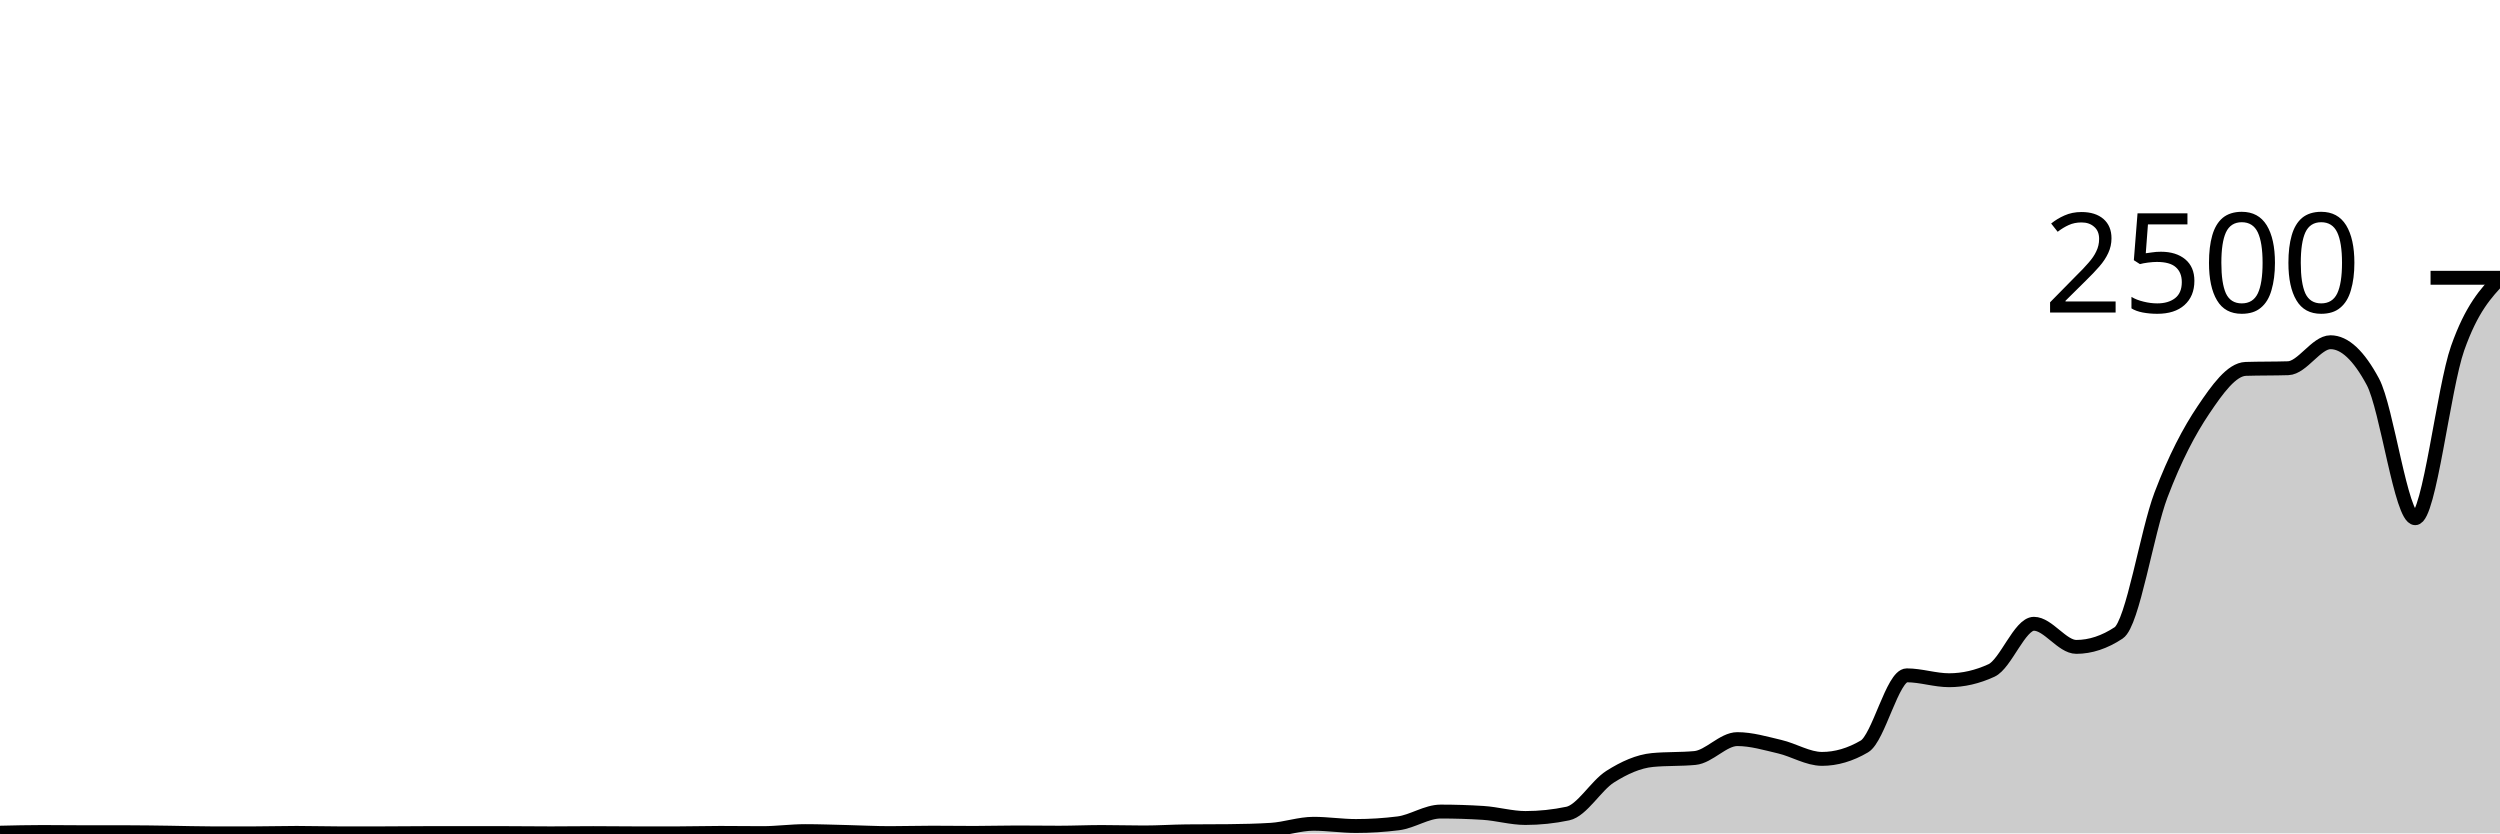
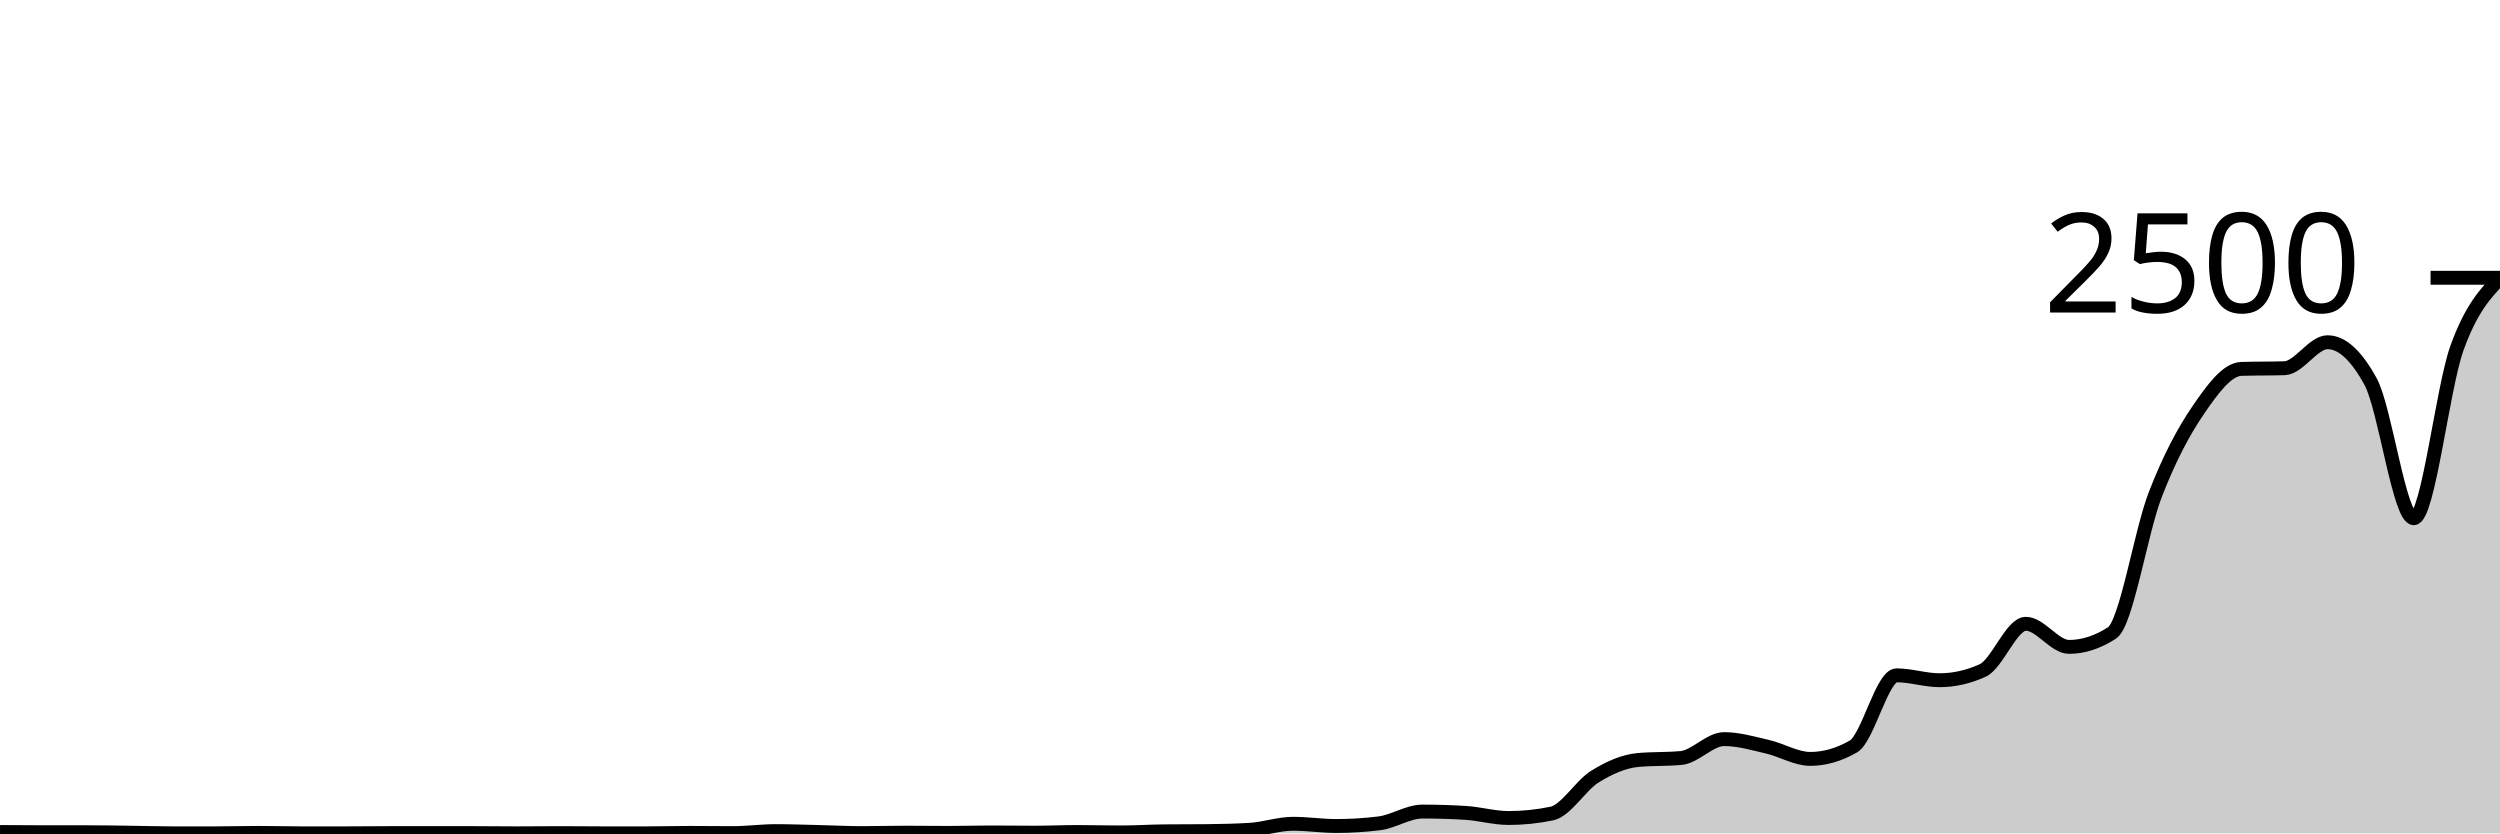
<svg xmlns="http://www.w3.org/2000/svg" viewBox="0 0 180 60">
  <g transform="translate(0,20)">
-     <path class="area" fill="rgba(0, 0, 0, 0.2)" d="M0,39.952C1.017,39.928,2.034,39.904,3.051,39.904C4.068,39.904,5.085,39.92,6.102,39.92C7.119,39.92,8.136,39.92,9.153,39.92C10.169,39.92,11.186,39.939,12.203,39.952C13.22,39.965,14.237,40,15.254,40C16.271,40,17.288,40,18.305,40C19.322,40,20.339,39.968,21.356,39.968C22.373,39.968,23.39,40,24.407,40C25.424,40,26.441,40,27.458,40C28.475,40,29.492,39.984,30.508,39.984C31.525,39.984,32.542,39.984,33.559,39.984C34.576,39.984,35.593,39.984,36.61,39.984C37.627,39.984,38.644,40,39.661,40C40.678,40,41.695,39.984,42.712,39.984C43.729,39.984,44.746,40,45.763,40C46.78,40,47.797,40,48.814,40C49.831,40,50.847,39.968,51.864,39.968C52.881,39.968,53.898,39.984,54.915,39.984C55.932,39.984,56.949,39.84,57.966,39.84C58.983,39.84,60,39.88,61.017,39.904C62.034,39.928,63.051,39.984,64.068,39.984C65.085,39.984,66.102,39.952,67.119,39.952C68.136,39.952,69.153,39.968,70.169,39.968C71.186,39.968,72.203,39.936,73.22,39.936C74.237,39.936,75.254,39.952,76.271,39.952C77.288,39.952,78.305,39.904,79.322,39.904C80.339,39.904,81.356,39.936,82.373,39.936C83.39,39.936,84.407,39.867,85.424,39.856C86.441,39.845,87.458,39.851,88.475,39.84C89.492,39.829,90.508,39.808,91.525,39.744C92.542,39.68,93.559,39.312,94.576,39.312C95.593,39.312,96.61,39.472,97.627,39.472C98.644,39.472,99.661,39.408,100.678,39.28C101.695,39.152,102.712,38.432,103.729,38.432C104.746,38.432,105.763,38.464,106.78,38.528C107.797,38.592,108.814,38.896,109.831,38.896C110.847,38.896,111.864,38.789,112.881,38.576C113.898,38.363,114.915,36.563,115.932,35.92C116.949,35.277,117.966,34.816,118.983,34.72C120,34.624,121.017,34.672,122.034,34.576C123.051,34.48,124.068,33.216,125.085,33.216C126.102,33.216,127.119,33.523,128.136,33.76C129.153,33.997,130.169,34.64,131.186,34.64C132.203,34.64,133.22,34.341,134.237,33.744C135.254,33.147,136.271,28.624,137.288,28.624C138.305,28.624,139.322,28.976,140.339,28.976C141.356,28.976,142.373,28.741,143.39,28.272C144.407,27.803,145.424,24.912,146.441,24.912C147.458,24.912,148.475,26.576,149.492,26.576C150.508,26.576,151.525,26.24,152.542,25.568C153.559,24.896,154.576,18.307,155.593,15.632C156.61,12.957,157.627,11.032,158.644,9.52C159.661,8.008,160.678,6.592,161.695,6.56C162.712,6.528,163.729,6.544,164.746,6.512C165.763,6.48,166.78,4.64,167.797,4.64C168.814,4.64,169.831,5.589,170.847,7.488C171.864,9.387,172.881,17.312,173.898,17.312C174.915,17.312,175.932,7.952,176.949,5.072C177.966,2.192,178.983,1.112,180,0.032L180,40C178.983,40,177.966,40,176.949,40C175.932,40,174.915,40,173.898,40C172.881,40,171.864,40,170.847,40C169.831,40,168.814,40,167.797,40C166.78,40,165.763,40,164.746,40C163.729,40,162.712,40,161.695,40C160.678,40,159.661,40,158.644,40C157.627,40,156.61,40,155.593,40C154.576,40,153.559,40,152.542,40C151.525,40,150.508,40,149.492,40C148.475,40,147.458,40,146.441,40C145.424,40,144.407,40,143.39,40C142.373,40,141.356,40,140.339,40C139.322,40,138.305,40,137.288,40C136.271,40,135.254,40,134.237,40C133.22,40,132.203,40,131.186,40C130.169,40,129.153,40,128.136,40C127.119,40,126.102,40,125.085,40C124.068,40,123.051,40,122.034,40C121.017,40,120,40,118.983,40C117.966,40,116.949,40,115.932,40C114.915,40,113.898,40,112.881,40C111.864,40,110.847,40,109.831,40C108.814,40,107.797,40,106.78,40C105.763,40,104.746,40,103.729,40C102.712,40,101.695,40,100.678,40C99.661,40,98.644,40,97.627,40C96.61,40,95.593,40,94.576,40C93.559,40,92.542,40,91.525,40C90.508,40,89.492,40,88.475,40C87.458,40,86.441,40,85.424,40C84.407,40,83.39,40,82.373,40C81.356,40,80.339,40,79.322,40C78.305,40,77.288,40,76.271,40C75.254,40,74.237,40,73.22,40C72.203,40,71.186,40,70.169,40C69.153,40,68.136,40,67.119,40C66.102,40,65.085,40,64.068,40C63.051,40,62.034,40,61.017,40C60,40,58.983,40,57.966,40C56.949,40,55.932,40,54.915,40C53.898,40,52.881,40,51.864,40C50.847,40,49.831,40,48.814,40C47.797,40,46.78,40,45.763,40C44.746,40,43.729,40,42.712,40C41.695,40,40.678,40,39.661,40C38.644,40,37.627,40,36.61,40C35.593,40,34.576,40,33.559,40C32.542,40,31.525,40,30.508,40C29.492,40,28.475,40,27.458,40C26.441,40,25.424,40,24.407,40C23.39,40,22.373,40,21.356,40C20.339,40,19.322,40,18.305,40C17.288,40,16.271,40,15.254,40C14.237,40,13.22,40,12.203,40C11.186,40,10.169,40,9.153,40C8.136,40,7.119,40,6.102,40C5.085,40,4.068,40,3.051,40C2.034,40,1.017,40,0,40Z" />
-     <path class="line" stroke="black" fill="none" d="M0,39.952C1.017,39.928,2.034,39.904,3.051,39.904C4.068,39.904,5.085,39.92,6.102,39.92C7.119,39.92,8.136,39.92,9.153,39.92C10.169,39.92,11.186,39.939,12.203,39.952C13.22,39.965,14.237,40,15.254,40C16.271,40,17.288,40,18.305,40C19.322,40,20.339,39.968,21.356,39.968C22.373,39.968,23.39,40,24.407,40C25.424,40,26.441,40,27.458,40C28.475,40,29.492,39.984,30.508,39.984C31.525,39.984,32.542,39.984,33.559,39.984C34.576,39.984,35.593,39.984,36.61,39.984C37.627,39.984,38.644,40,39.661,40C40.678,40,41.695,39.984,42.712,39.984C43.729,39.984,44.746,40,45.763,40C46.78,40,47.797,40,48.814,40C49.831,40,50.847,39.968,51.864,39.968C52.881,39.968,53.898,39.984,54.915,39.984C55.932,39.984,56.949,39.84,57.966,39.84C58.983,39.84,60,39.88,61.017,39.904C62.034,39.928,63.051,39.984,64.068,39.984C65.085,39.984,66.102,39.952,67.119,39.952C68.136,39.952,69.153,39.968,70.169,39.968C71.186,39.968,72.203,39.936,73.22,39.936C74.237,39.936,75.254,39.952,76.271,39.952C77.288,39.952,78.305,39.904,79.322,39.904C80.339,39.904,81.356,39.936,82.373,39.936C83.39,39.936,84.407,39.867,85.424,39.856C86.441,39.845,87.458,39.851,88.475,39.84C89.492,39.829,90.508,39.808,91.525,39.744C92.542,39.68,93.559,39.312,94.576,39.312C95.593,39.312,96.61,39.472,97.627,39.472C98.644,39.472,99.661,39.408,100.678,39.28C101.695,39.152,102.712,38.432,103.729,38.432C104.746,38.432,105.763,38.464,106.78,38.528C107.797,38.592,108.814,38.896,109.831,38.896C110.847,38.896,111.864,38.789,112.881,38.576C113.898,38.363,114.915,36.563,115.932,35.92C116.949,35.277,117.966,34.816,118.983,34.72C120,34.624,121.017,34.672,122.034,34.576C123.051,34.48,124.068,33.216,125.085,33.216C126.102,33.216,127.119,33.523,128.136,33.76C129.153,33.997,130.169,34.64,131.186,34.64C132.203,34.64,133.22,34.341,134.237,33.744C135.254,33.147,136.271,28.624,137.288,28.624C138.305,28.624,139.322,28.976,140.339,28.976C141.356,28.976,142.373,28.741,143.39,28.272C144.407,27.803,145.424,24.912,146.441,24.912C147.458,24.912,148.475,26.576,149.492,26.576C150.508,26.576,151.525,26.24,152.542,25.568C153.559,24.896,154.576,18.307,155.593,15.632C156.61,12.957,157.627,11.032,158.644,9.52C159.661,8.008,160.678,6.592,161.695,6.56C162.712,6.528,163.729,6.544,164.746,6.512C165.763,6.48,166.78,4.64,167.797,4.64C168.814,4.64,169.831,5.589,170.847,7.488C171.864,9.387,172.881,17.312,173.898,17.312C174.915,17.312,175.932,7.952,176.949,5.072C177.966,2.192,178.983,1.112,180,0.032" />
+     <path class="area" fill="rgba(0, 0, 0, 0.2)" d="M0,39.904C1.034,39.912,2.069,39.92,3.103,39.92C4.138,39.92,5.172,39.92,6.207,39.92C7.241,39.92,8.276,39.939,9.31,39.952C10.345,39.965,11.379,40,12.414,40C13.448,40,14.483,40,15.517,40C16.552,40,17.586,39.968,18.621,39.968C19.655,39.968,20.69,40,21.724,40C22.759,40,23.793,40,24.828,40C25.862,40,26.897,39.984,27.931,39.984C28.966,39.984,30,39.984,31.034,39.984C32.069,39.984,33.103,39.984,34.138,39.984C35.172,39.984,36.207,40,37.241,40C38.276,40,39.31,39.984,40.345,39.984C41.379,39.984,42.414,40,43.448,40C44.483,40,45.517,40,46.552,40C47.586,40,48.621,39.968,49.655,39.968C50.69,39.968,51.724,39.984,52.759,39.984C53.793,39.984,54.828,39.84,55.862,39.84C56.897,39.84,57.931,39.88,58.966,39.904C60,39.928,61.034,39.984,62.069,39.984C63.103,39.984,64.138,39.952,65.172,39.952C66.207,39.952,67.241,39.968,68.276,39.968C69.31,39.968,70.345,39.936,71.379,39.936C72.414,39.936,73.448,39.952,74.483,39.952C75.517,39.952,76.552,39.904,77.586,39.904C78.621,39.904,79.655,39.936,80.69,39.936C81.724,39.936,82.759,39.867,83.793,39.856C84.828,39.845,85.862,39.851,86.897,39.84C87.931,39.829,88.966,39.808,90,39.744C91.034,39.68,92.069,39.312,93.103,39.312C94.138,39.312,95.172,39.472,96.207,39.472C97.241,39.472,98.276,39.408,99.31,39.28C100.345,39.152,101.379,38.432,102.414,38.432C103.448,38.432,104.483,38.464,105.517,38.528C106.552,38.592,107.586,38.896,108.621,38.896C109.655,38.896,110.69,38.789,111.724,38.576C112.759,38.363,113.793,36.563,114.828,35.92C115.862,35.277,116.897,34.816,117.931,34.72C118.966,34.624,120,34.672,121.034,34.576C122.069,34.48,123.103,33.216,124.138,33.216C125.172,33.216,126.207,33.523,127.241,33.76C128.276,33.997,129.31,34.64,130.345,34.64C131.379,34.64,132.414,34.341,133.448,33.744C134.483,33.147,135.517,28.624,136.552,28.624C137.586,28.624,138.621,28.976,139.655,28.976C140.69,28.976,141.724,28.741,142.759,28.272C143.793,27.803,144.828,24.912,145.862,24.912C146.897,24.912,147.931,26.576,148.966,26.576C150,26.576,151.034,26.24,152.069,25.568C153.103,24.896,154.138,18.307,155.172,15.632C156.207,12.957,157.241,11.032,158.276,9.52C159.31,8.008,160.345,6.592,161.379,6.56C162.414,6.528,163.448,6.544,164.483,6.512C165.517,6.48,166.552,4.64,167.586,4.64C168.621,4.64,169.655,5.589,170.69,7.488C171.724,9.387,172.759,17.312,173.793,17.312C174.828,17.312,175.862,7.952,176.897,5.072C177.931,2.192,178.966,1.112,180,0.032L180,40C178.966,40,177.931,40,176.897,40C175.862,40,174.828,40,173.793,40C172.759,40,171.724,40,170.69,40C169.655,40,168.621,40,167.586,40C166.552,40,165.517,40,164.483,40C163.448,40,162.414,40,161.379,40C160.345,40,159.31,40,158.276,40C157.241,40,156.207,40,155.172,40C154.138,40,153.103,40,152.069,40C151.034,40,150,40,148.966,40C147.931,40,146.897,40,145.862,40C144.828,40,143.793,40,142.759,40C141.724,40,140.69,40,139.655,40C138.621,40,137.586,40,136.552,40C135.517,40,134.483,40,133.448,40C132.414,40,131.379,40,130.345,40C129.31,40,128.276,40,127.241,40C126.207,40,125.172,40,124.138,40C123.103,40,122.069,40,121.034,40C120,40,118.966,40,117.931,40C116.897,40,115.862,40,114.828,40C113.793,40,112.759,40,111.724,40C110.69,40,109.655,40,108.621,40C107.586,40,106.552,40,105.517,40C104.483,40,103.448,40,102.414,40C101.379,40,100.345,40,99.31,40C98.276,40,97.241,40,96.207,40C95.172,40,94.138,40,93.103,40C92.069,40,91.034,40,90,40C88.966,40,87.931,40,86.897,40C85.862,40,84.828,40,83.793,40C82.759,40,81.724,40,80.69,40C79.655,40,78.621,40,77.586,40C76.552,40,75.517,40,74.483,40C73.448,40,72.414,40,71.379,40C70.345,40,69.31,40,68.276,40C67.241,40,66.207,40,65.172,40C64.138,40,63.103,40,62.069,40C61.034,40,60,40,58.966,40C57.931,40,56.897,40,55.862,40C54.828,40,53.793,40,52.759,40C51.724,40,50.69,40,49.655,40C48.621,40,47.586,40,46.552,40C45.517,40,44.483,40,43.448,40C42.414,40,41.379,40,40.345,40C39.31,40,38.276,40,37.241,40C36.207,40,35.172,40,34.138,40C33.103,40,32.069,40,31.034,40C30,40,28.966,40,27.931,40C26.897,40,25.862,40,24.828,40C23.793,40,22.759,40,21.724,40C20.69,40,19.655,40,18.621,40C17.586,40,16.552,40,15.517,40C14.483,40,13.448,40,12.414,40C11.379,40,10.345,40,9.31,40C8.276,40,7.241,40,6.207,40C5.172,40,4.138,40,3.103,40C2.069,40,1.034,40,0,40Z" />
+     <path class="line" stroke="black" fill="none" d="M0,39.904C1.034,39.912,2.069,39.92,3.103,39.92C4.138,39.92,5.172,39.92,6.207,39.92C7.241,39.92,8.276,39.939,9.31,39.952C10.345,39.965,11.379,40,12.414,40C13.448,40,14.483,40,15.517,40C16.552,40,17.586,39.968,18.621,39.968C19.655,39.968,20.69,40,21.724,40C22.759,40,23.793,40,24.828,40C25.862,40,26.897,39.984,27.931,39.984C28.966,39.984,30,39.984,31.034,39.984C32.069,39.984,33.103,39.984,34.138,39.984C35.172,39.984,36.207,40,37.241,40C38.276,40,39.31,39.984,40.345,39.984C41.379,39.984,42.414,40,43.448,40C44.483,40,45.517,40,46.552,40C47.586,40,48.621,39.968,49.655,39.968C50.69,39.968,51.724,39.984,52.759,39.984C53.793,39.984,54.828,39.84,55.862,39.84C56.897,39.84,57.931,39.88,58.966,39.904C60,39.928,61.034,39.984,62.069,39.984C63.103,39.984,64.138,39.952,65.172,39.952C66.207,39.952,67.241,39.968,68.276,39.968C69.31,39.968,70.345,39.936,71.379,39.936C72.414,39.936,73.448,39.952,74.483,39.952C75.517,39.952,76.552,39.904,77.586,39.904C78.621,39.904,79.655,39.936,80.69,39.936C81.724,39.936,82.759,39.867,83.793,39.856C84.828,39.845,85.862,39.851,86.897,39.84C87.931,39.829,88.966,39.808,90,39.744C91.034,39.68,92.069,39.312,93.103,39.312C94.138,39.312,95.172,39.472,96.207,39.472C97.241,39.472,98.276,39.408,99.31,39.28C100.345,39.152,101.379,38.432,102.414,38.432C103.448,38.432,104.483,38.464,105.517,38.528C106.552,38.592,107.586,38.896,108.621,38.896C109.655,38.896,110.69,38.789,111.724,38.576C112.759,38.363,113.793,36.563,114.828,35.92C115.862,35.277,116.897,34.816,117.931,34.72C118.966,34.624,120,34.672,121.034,34.576C122.069,34.48,123.103,33.216,124.138,33.216C125.172,33.216,126.207,33.523,127.241,33.76C128.276,33.997,129.31,34.64,130.345,34.64C131.379,34.64,132.414,34.341,133.448,33.744C134.483,33.147,135.517,28.624,136.552,28.624C137.586,28.624,138.621,28.976,139.655,28.976C140.69,28.976,141.724,28.741,142.759,28.272C143.793,27.803,144.828,24.912,145.862,24.912C146.897,24.912,147.931,26.576,148.966,26.576C150,26.576,151.034,26.24,152.069,25.568C153.103,24.896,154.138,18.307,155.172,15.632C156.207,12.957,157.241,11.032,158.276,9.52C159.31,8.008,160.345,6.592,161.379,6.56C162.414,6.528,163.448,6.544,164.483,6.512C165.517,6.48,166.552,4.64,167.586,4.64C168.621,4.64,169.655,5.589,170.69,7.488C171.724,9.387,172.759,17.312,173.793,17.312C174.828,17.312,175.862,7.952,176.897,5.072C177.931,2.192,178.966,1.112,180,0.032" />
    <path class="axis-ceiling" stroke-width="1" stroke="black" fill="none" d="M175,0L180,0" />
    <text class="axis-ceiling-label" font-family="sans-serif" text-anchor="end" font-size="10px" x="170" y="2.5">2500</text>
  </g>
</svg>
